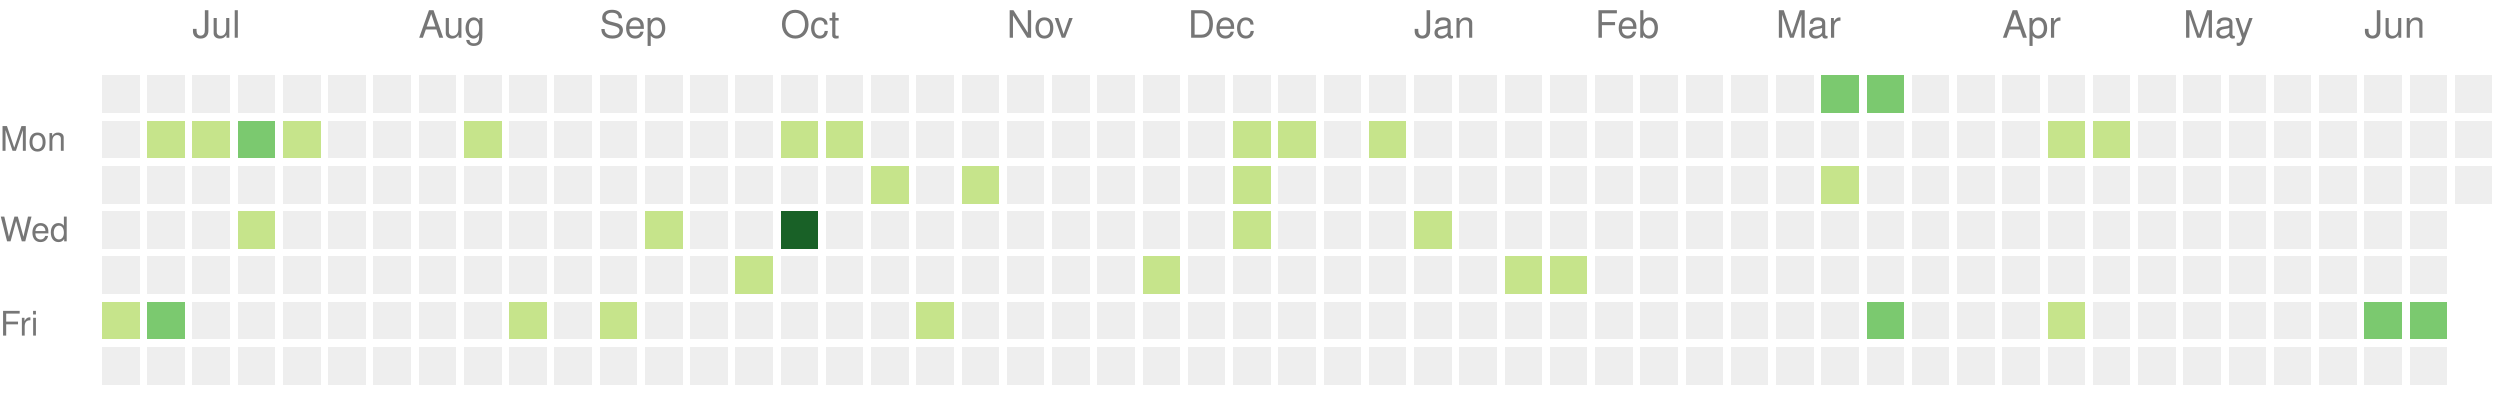
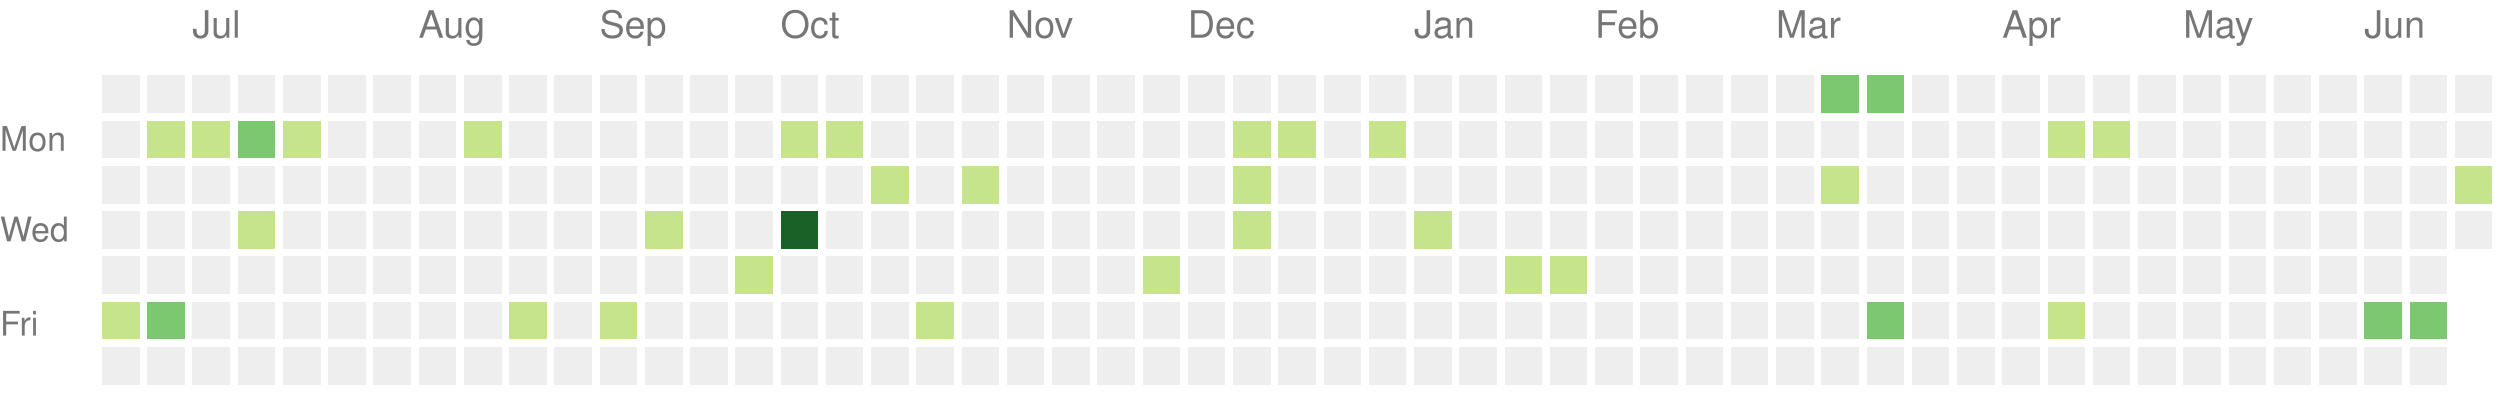
<svg xmlns="http://www.w3.org/2000/svg" version="1.1" width="663" height="104">
  <rect style="fill:#eeeeee;shape-rendering:crispedges;" data-score="0" data-date="2023-06-18" x="27" y="20" width="10" height="10" />
  <rect style="fill:#eeeeee;shape-rendering:crispedges;" data-score="0" data-date="2023-06-25" x="39" y="20" width="10" height="10" />
  <rect style="fill:#eeeeee;shape-rendering:crispedges;" data-score="0" data-date="2023-07-02" x="51" y="20" width="10" height="10" />
  <rect style="fill:#eeeeee;shape-rendering:crispedges;" data-score="0" data-date="2023-07-09" x="63" y="20" width="10" height="10" />
  <rect style="fill:#eeeeee;shape-rendering:crispedges;" data-score="0" data-date="2023-07-16" x="75" y="20" width="10" height="10" />
  <rect style="fill:#eeeeee;shape-rendering:crispedges;" data-score="0" data-date="2023-07-23" x="87" y="20" width="10" height="10" />
  <rect style="fill:#eeeeee;shape-rendering:crispedges;" data-score="0" data-date="2023-07-30" x="99" y="20" width="10" height="10" />
  <rect style="fill:#eeeeee;shape-rendering:crispedges;" data-score="0" data-date="2023-08-06" x="111" y="20" width="10" height="10" />
  <rect style="fill:#eeeeee;shape-rendering:crispedges;" data-score="0" data-date="2023-08-13" x="123" y="20" width="10" height="10" />
  <rect style="fill:#eeeeee;shape-rendering:crispedges;" data-score="0" data-date="2023-08-20" x="135" y="20" width="10" height="10" />
  <rect style="fill:#eeeeee;shape-rendering:crispedges;" data-score="0" data-date="2023-08-27" x="147" y="20" width="10" height="10" />
  <rect style="fill:#eeeeee;shape-rendering:crispedges;" data-score="0" data-date="2023-09-03" x="159" y="20" width="10" height="10" />
  <rect style="fill:#eeeeee;shape-rendering:crispedges;" data-score="0" data-date="2023-09-10" x="171" y="20" width="10" height="10" />
  <rect style="fill:#eeeeee;shape-rendering:crispedges;" data-score="0" data-date="2023-09-17" x="183" y="20" width="10" height="10" />
  <rect style="fill:#eeeeee;shape-rendering:crispedges;" data-score="0" data-date="2023-09-24" x="195" y="20" width="10" height="10" />
  <rect style="fill:#eeeeee;shape-rendering:crispedges;" data-score="0" data-date="2023-10-01" x="207" y="20" width="10" height="10" />
  <rect style="fill:#eeeeee;shape-rendering:crispedges;" data-score="0" data-date="2023-10-08" x="219" y="20" width="10" height="10" />
  <rect style="fill:#eeeeee;shape-rendering:crispedges;" data-score="0" data-date="2023-10-15" x="231" y="20" width="10" height="10" />
  <rect style="fill:#eeeeee;shape-rendering:crispedges;" data-score="0" data-date="2023-10-22" x="243" y="20" width="10" height="10" />
  <rect style="fill:#eeeeee;shape-rendering:crispedges;" data-score="0" data-date="2023-10-29" x="255" y="20" width="10" height="10" />
  <rect style="fill:#eeeeee;shape-rendering:crispedges;" data-score="0" data-date="2023-11-05" x="267" y="20" width="10" height="10" />
  <rect style="fill:#eeeeee;shape-rendering:crispedges;" data-score="0" data-date="2023-11-12" x="279" y="20" width="10" height="10" />
  <rect style="fill:#eeeeee;shape-rendering:crispedges;" data-score="0" data-date="2023-11-19" x="291" y="20" width="10" height="10" />
  <rect style="fill:#eeeeee;shape-rendering:crispedges;" data-score="0" data-date="2023-11-26" x="303" y="20" width="10" height="10" />
  <rect style="fill:#eeeeee;shape-rendering:crispedges;" data-score="0" data-date="2023-12-03" x="315" y="20" width="10" height="10" />
  <rect style="fill:#eeeeee;shape-rendering:crispedges;" data-score="0" data-date="2023-12-10" x="327" y="20" width="10" height="10" />
  <rect style="fill:#eeeeee;shape-rendering:crispedges;" data-score="0" data-date="2023-12-17" x="339" y="20" width="10" height="10" />
  <rect style="fill:#eeeeee;shape-rendering:crispedges;" data-score="0" data-date="2023-12-24" x="351" y="20" width="10" height="10" />
  <rect style="fill:#eeeeee;shape-rendering:crispedges;" data-score="0" data-date="2023-12-31" x="363" y="20" width="10" height="10" />
  <rect style="fill:#eeeeee;shape-rendering:crispedges;" data-score="0" data-date="2024-01-07" x="375" y="20" width="10" height="10" />
  <rect style="fill:#eeeeee;shape-rendering:crispedges;" data-score="0" data-date="2024-01-14" x="387" y="20" width="10" height="10" />
  <rect style="fill:#eeeeee;shape-rendering:crispedges;" data-score="0" data-date="2024-01-21" x="399" y="20" width="10" height="10" />
  <rect style="fill:#eeeeee;shape-rendering:crispedges;" data-score="0" data-date="2024-01-28" x="411" y="20" width="10" height="10" />
  <rect style="fill:#eeeeee;shape-rendering:crispedges;" data-score="0" data-date="2024-02-04" x="423" y="20" width="10" height="10" />
  <rect style="fill:#eeeeee;shape-rendering:crispedges;" data-score="0" data-date="2024-02-11" x="435" y="20" width="10" height="10" />
  <rect style="fill:#eeeeee;shape-rendering:crispedges;" data-score="0" data-date="2024-02-18" x="447" y="20" width="10" height="10" />
  <rect style="fill:#eeeeee;shape-rendering:crispedges;" data-score="0" data-date="2024-02-25" x="459" y="20" width="10" height="10" />
  <rect style="fill:#eeeeee;shape-rendering:crispedges;" data-score="0" data-date="2024-03-03" x="471" y="20" width="10" height="10" />
  <rect style="fill:#7bc96f;shape-rendering:crispedges;" data-score="2" data-date="2024-03-10" x="483" y="20" width="10" height="10" />
  <rect style="fill:#7bc96f;shape-rendering:crispedges;" data-score="2" data-date="2024-03-17" x="495" y="20" width="10" height="10" />
  <rect style="fill:#eeeeee;shape-rendering:crispedges;" data-score="0" data-date="2024-03-24" x="507" y="20" width="10" height="10" />
  <rect style="fill:#eeeeee;shape-rendering:crispedges;" data-score="0" data-date="2024-03-31" x="519" y="20" width="10" height="10" />
  <rect style="fill:#eeeeee;shape-rendering:crispedges;" data-score="0" data-date="2024-04-07" x="531" y="20" width="10" height="10" />
  <rect style="fill:#eeeeee;shape-rendering:crispedges;" data-score="0" data-date="2024-04-14" x="543" y="20" width="10" height="10" />
  <rect style="fill:#eeeeee;shape-rendering:crispedges;" data-score="0" data-date="2024-04-21" x="555" y="20" width="10" height="10" />
  <rect style="fill:#eeeeee;shape-rendering:crispedges;" data-score="0" data-date="2024-04-28" x="567" y="20" width="10" height="10" />
  <rect style="fill:#eeeeee;shape-rendering:crispedges;" data-score="0" data-date="2024-05-05" x="579" y="20" width="10" height="10" />
  <rect style="fill:#eeeeee;shape-rendering:crispedges;" data-score="0" data-date="2024-05-12" x="591" y="20" width="10" height="10" />
  <rect style="fill:#eeeeee;shape-rendering:crispedges;" data-score="0" data-date="2024-05-19" x="603" y="20" width="10" height="10" />
  <rect style="fill:#eeeeee;shape-rendering:crispedges;" data-score="0" data-date="2024-05-26" x="615" y="20" width="10" height="10" />
  <rect style="fill:#eeeeee;shape-rendering:crispedges;" data-score="0" data-date="2024-06-02" x="627" y="20" width="10" height="10" />
  <rect style="fill:#eeeeee;shape-rendering:crispedges;" data-score="0" data-date="2024-06-09" x="639" y="20" width="10" height="10" />
  <rect style="fill:#eeeeee;shape-rendering:crispedges;" data-score="0" data-date="2024-06-16" x="651" y="20" width="10" height="10" />
  <rect style="fill:#eeeeee;shape-rendering:crispedges;" data-score="0" data-date="2023-06-19" x="27" y="32" width="10" height="10" />
  <rect style="fill:#c6e48b;shape-rendering:crispedges;" data-score="1" data-date="2023-06-26" x="39" y="32" width="10" height="10" />
  <rect style="fill:#c6e48b;shape-rendering:crispedges;" data-score="1" data-date="2023-07-03" x="51" y="32" width="10" height="10" />
  <rect style="fill:#7bc96f;shape-rendering:crispedges;" data-score="2" data-date="2023-07-10" x="63" y="32" width="10" height="10" />
  <rect style="fill:#c6e48b;shape-rendering:crispedges;" data-score="1" data-date="2023-07-17" x="75" y="32" width="10" height="10" />
  <rect style="fill:#eeeeee;shape-rendering:crispedges;" data-score="0" data-date="2023-07-24" x="87" y="32" width="10" height="10" />
  <rect style="fill:#eeeeee;shape-rendering:crispedges;" data-score="0" data-date="2023-07-31" x="99" y="32" width="10" height="10" />
  <rect style="fill:#eeeeee;shape-rendering:crispedges;" data-score="0" data-date="2023-08-07" x="111" y="32" width="10" height="10" />
  <rect style="fill:#c6e48b;shape-rendering:crispedges;" data-score="1" data-date="2023-08-14" x="123" y="32" width="10" height="10" />
  <rect style="fill:#eeeeee;shape-rendering:crispedges;" data-score="0" data-date="2023-08-21" x="135" y="32" width="10" height="10" />
  <rect style="fill:#eeeeee;shape-rendering:crispedges;" data-score="0" data-date="2023-08-28" x="147" y="32" width="10" height="10" />
  <rect style="fill:#eeeeee;shape-rendering:crispedges;" data-score="0" data-date="2023-09-04" x="159" y="32" width="10" height="10" />
  <rect style="fill:#eeeeee;shape-rendering:crispedges;" data-score="0" data-date="2023-09-11" x="171" y="32" width="10" height="10" />
  <rect style="fill:#eeeeee;shape-rendering:crispedges;" data-score="0" data-date="2023-09-18" x="183" y="32" width="10" height="10" />
  <rect style="fill:#eeeeee;shape-rendering:crispedges;" data-score="0" data-date="2023-09-25" x="195" y="32" width="10" height="10" />
  <rect style="fill:#c6e48b;shape-rendering:crispedges;" data-score="1" data-date="2023-10-02" x="207" y="32" width="10" height="10" />
  <rect style="fill:#c6e48b;shape-rendering:crispedges;" data-score="1" data-date="2023-10-09" x="219" y="32" width="10" height="10" />
  <rect style="fill:#eeeeee;shape-rendering:crispedges;" data-score="0" data-date="2023-10-16" x="231" y="32" width="10" height="10" />
  <rect style="fill:#eeeeee;shape-rendering:crispedges;" data-score="0" data-date="2023-10-23" x="243" y="32" width="10" height="10" />
  <rect style="fill:#eeeeee;shape-rendering:crispedges;" data-score="0" data-date="2023-10-30" x="255" y="32" width="10" height="10" />
  <rect style="fill:#eeeeee;shape-rendering:crispedges;" data-score="0" data-date="2023-11-06" x="267" y="32" width="10" height="10" />
  <rect style="fill:#eeeeee;shape-rendering:crispedges;" data-score="0" data-date="2023-11-13" x="279" y="32" width="10" height="10" />
  <rect style="fill:#eeeeee;shape-rendering:crispedges;" data-score="0" data-date="2023-11-20" x="291" y="32" width="10" height="10" />
  <rect style="fill:#eeeeee;shape-rendering:crispedges;" data-score="0" data-date="2023-11-27" x="303" y="32" width="10" height="10" />
  <rect style="fill:#eeeeee;shape-rendering:crispedges;" data-score="0" data-date="2023-12-04" x="315" y="32" width="10" height="10" />
  <rect style="fill:#c6e48b;shape-rendering:crispedges;" data-score="1" data-date="2023-12-11" x="327" y="32" width="10" height="10" />
  <rect style="fill:#c6e48b;shape-rendering:crispedges;" data-score="1" data-date="2023-12-18" x="339" y="32" width="10" height="10" />
  <rect style="fill:#eeeeee;shape-rendering:crispedges;" data-score="0" data-date="2023-12-25" x="351" y="32" width="10" height="10" />
  <rect style="fill:#c6e48b;shape-rendering:crispedges;" data-score="1" data-date="2024-01-01" x="363" y="32" width="10" height="10" />
  <rect style="fill:#eeeeee;shape-rendering:crispedges;" data-score="0" data-date="2024-01-08" x="375" y="32" width="10" height="10" />
  <rect style="fill:#eeeeee;shape-rendering:crispedges;" data-score="0" data-date="2024-01-15" x="387" y="32" width="10" height="10" />
  <rect style="fill:#eeeeee;shape-rendering:crispedges;" data-score="0" data-date="2024-01-22" x="399" y="32" width="10" height="10" />
  <rect style="fill:#eeeeee;shape-rendering:crispedges;" data-score="0" data-date="2024-01-29" x="411" y="32" width="10" height="10" />
  <rect style="fill:#eeeeee;shape-rendering:crispedges;" data-score="0" data-date="2024-02-05" x="423" y="32" width="10" height="10" />
  <rect style="fill:#eeeeee;shape-rendering:crispedges;" data-score="0" data-date="2024-02-12" x="435" y="32" width="10" height="10" />
  <rect style="fill:#eeeeee;shape-rendering:crispedges;" data-score="0" data-date="2024-02-19" x="447" y="32" width="10" height="10" />
  <rect style="fill:#eeeeee;shape-rendering:crispedges;" data-score="0" data-date="2024-02-26" x="459" y="32" width="10" height="10" />
  <rect style="fill:#eeeeee;shape-rendering:crispedges;" data-score="0" data-date="2024-03-04" x="471" y="32" width="10" height="10" />
  <rect style="fill:#eeeeee;shape-rendering:crispedges;" data-score="0" data-date="2024-03-11" x="483" y="32" width="10" height="10" />
  <rect style="fill:#eeeeee;shape-rendering:crispedges;" data-score="0" data-date="2024-03-18" x="495" y="32" width="10" height="10" />
  <rect style="fill:#eeeeee;shape-rendering:crispedges;" data-score="0" data-date="2024-03-25" x="507" y="32" width="10" height="10" />
  <rect style="fill:#eeeeee;shape-rendering:crispedges;" data-score="0" data-date="2024-04-01" x="519" y="32" width="10" height="10" />
  <rect style="fill:#eeeeee;shape-rendering:crispedges;" data-score="0" data-date="2024-04-08" x="531" y="32" width="10" height="10" />
  <rect style="fill:#c6e48b;shape-rendering:crispedges;" data-score="1" data-date="2024-04-15" x="543" y="32" width="10" height="10" />
  <rect style="fill:#c6e48b;shape-rendering:crispedges;" data-score="1" data-date="2024-04-22" x="555" y="32" width="10" height="10" />
  <rect style="fill:#eeeeee;shape-rendering:crispedges;" data-score="0" data-date="2024-04-29" x="567" y="32" width="10" height="10" />
  <rect style="fill:#eeeeee;shape-rendering:crispedges;" data-score="0" data-date="2024-05-06" x="579" y="32" width="10" height="10" />
  <rect style="fill:#eeeeee;shape-rendering:crispedges;" data-score="0" data-date="2024-05-13" x="591" y="32" width="10" height="10" />
  <rect style="fill:#eeeeee;shape-rendering:crispedges;" data-score="0" data-date="2024-05-20" x="603" y="32" width="10" height="10" />
  <rect style="fill:#eeeeee;shape-rendering:crispedges;" data-score="0" data-date="2024-05-27" x="615" y="32" width="10" height="10" />
  <rect style="fill:#eeeeee;shape-rendering:crispedges;" data-score="0" data-date="2024-06-03" x="627" y="32" width="10" height="10" />
  <rect style="fill:#eeeeee;shape-rendering:crispedges;" data-score="0" data-date="2024-06-10" x="639" y="32" width="10" height="10" />
  <rect style="fill:#eeeeee;shape-rendering:crispedges;" data-score="0" data-date="2024-06-17" x="651" y="32" width="10" height="10" />
  <rect style="fill:#eeeeee;shape-rendering:crispedges;" data-score="0" data-date="2023-06-20" x="27" y="44" width="10" height="10" />
  <rect style="fill:#eeeeee;shape-rendering:crispedges;" data-score="0" data-date="2023-06-27" x="39" y="44" width="10" height="10" />
  <rect style="fill:#eeeeee;shape-rendering:crispedges;" data-score="0" data-date="2023-07-04" x="51" y="44" width="10" height="10" />
  <rect style="fill:#eeeeee;shape-rendering:crispedges;" data-score="0" data-date="2023-07-11" x="63" y="44" width="10" height="10" />
  <rect style="fill:#eeeeee;shape-rendering:crispedges;" data-score="0" data-date="2023-07-18" x="75" y="44" width="10" height="10" />
  <rect style="fill:#eeeeee;shape-rendering:crispedges;" data-score="0" data-date="2023-07-25" x="87" y="44" width="10" height="10" />
  <rect style="fill:#eeeeee;shape-rendering:crispedges;" data-score="0" data-date="2023-08-01" x="99" y="44" width="10" height="10" />
  <rect style="fill:#eeeeee;shape-rendering:crispedges;" data-score="0" data-date="2023-08-08" x="111" y="44" width="10" height="10" />
  <rect style="fill:#eeeeee;shape-rendering:crispedges;" data-score="0" data-date="2023-08-15" x="123" y="44" width="10" height="10" />
  <rect style="fill:#eeeeee;shape-rendering:crispedges;" data-score="0" data-date="2023-08-22" x="135" y="44" width="10" height="10" />
  <rect style="fill:#eeeeee;shape-rendering:crispedges;" data-score="0" data-date="2023-08-29" x="147" y="44" width="10" height="10" />
  <rect style="fill:#eeeeee;shape-rendering:crispedges;" data-score="0" data-date="2023-09-05" x="159" y="44" width="10" height="10" />
  <rect style="fill:#eeeeee;shape-rendering:crispedges;" data-score="0" data-date="2023-09-12" x="171" y="44" width="10" height="10" />
  <rect style="fill:#eeeeee;shape-rendering:crispedges;" data-score="0" data-date="2023-09-19" x="183" y="44" width="10" height="10" />
  <rect style="fill:#eeeeee;shape-rendering:crispedges;" data-score="0" data-date="2023-09-26" x="195" y="44" width="10" height="10" />
  <rect style="fill:#eeeeee;shape-rendering:crispedges;" data-score="0" data-date="2023-10-03" x="207" y="44" width="10" height="10" />
  <rect style="fill:#eeeeee;shape-rendering:crispedges;" data-score="0" data-date="2023-10-10" x="219" y="44" width="10" height="10" />
  <rect style="fill:#c6e48b;shape-rendering:crispedges;" data-score="1" data-date="2023-10-17" x="231" y="44" width="10" height="10" />
  <rect style="fill:#eeeeee;shape-rendering:crispedges;" data-score="0" data-date="2023-10-24" x="243" y="44" width="10" height="10" />
  <rect style="fill:#c6e48b;shape-rendering:crispedges;" data-score="1" data-date="2023-10-31" x="255" y="44" width="10" height="10" />
  <rect style="fill:#eeeeee;shape-rendering:crispedges;" data-score="0" data-date="2023-11-07" x="267" y="44" width="10" height="10" />
  <rect style="fill:#eeeeee;shape-rendering:crispedges;" data-score="0" data-date="2023-11-14" x="279" y="44" width="10" height="10" />
  <rect style="fill:#eeeeee;shape-rendering:crispedges;" data-score="0" data-date="2023-11-21" x="291" y="44" width="10" height="10" />
  <rect style="fill:#eeeeee;shape-rendering:crispedges;" data-score="0" data-date="2023-11-28" x="303" y="44" width="10" height="10" />
  <rect style="fill:#eeeeee;shape-rendering:crispedges;" data-score="0" data-date="2023-12-05" x="315" y="44" width="10" height="10" />
  <rect style="fill:#c6e48b;shape-rendering:crispedges;" data-score="1" data-date="2023-12-12" x="327" y="44" width="10" height="10" />
  <rect style="fill:#eeeeee;shape-rendering:crispedges;" data-score="0" data-date="2023-12-19" x="339" y="44" width="10" height="10" />
  <rect style="fill:#eeeeee;shape-rendering:crispedges;" data-score="0" data-date="2023-12-26" x="351" y="44" width="10" height="10" />
  <rect style="fill:#eeeeee;shape-rendering:crispedges;" data-score="0" data-date="2024-01-02" x="363" y="44" width="10" height="10" />
  <rect style="fill:#eeeeee;shape-rendering:crispedges;" data-score="0" data-date="2024-01-09" x="375" y="44" width="10" height="10" />
  <rect style="fill:#eeeeee;shape-rendering:crispedges;" data-score="0" data-date="2024-01-16" x="387" y="44" width="10" height="10" />
  <rect style="fill:#eeeeee;shape-rendering:crispedges;" data-score="0" data-date="2024-01-23" x="399" y="44" width="10" height="10" />
  <rect style="fill:#eeeeee;shape-rendering:crispedges;" data-score="0" data-date="2024-01-30" x="411" y="44" width="10" height="10" />
  <rect style="fill:#eeeeee;shape-rendering:crispedges;" data-score="0" data-date="2024-02-06" x="423" y="44" width="10" height="10" />
  <rect style="fill:#eeeeee;shape-rendering:crispedges;" data-score="0" data-date="2024-02-13" x="435" y="44" width="10" height="10" />
  <rect style="fill:#eeeeee;shape-rendering:crispedges;" data-score="0" data-date="2024-02-20" x="447" y="44" width="10" height="10" />
  <rect style="fill:#eeeeee;shape-rendering:crispedges;" data-score="0" data-date="2024-02-27" x="459" y="44" width="10" height="10" />
  <rect style="fill:#eeeeee;shape-rendering:crispedges;" data-score="0" data-date="2024-03-05" x="471" y="44" width="10" height="10" />
  <rect style="fill:#c6e48b;shape-rendering:crispedges;" data-score="1" data-date="2024-03-12" x="483" y="44" width="10" height="10" />
  <rect style="fill:#eeeeee;shape-rendering:crispedges;" data-score="0" data-date="2024-03-19" x="495" y="44" width="10" height="10" />
  <rect style="fill:#eeeeee;shape-rendering:crispedges;" data-score="0" data-date="2024-03-26" x="507" y="44" width="10" height="10" />
  <rect style="fill:#eeeeee;shape-rendering:crispedges;" data-score="0" data-date="2024-04-02" x="519" y="44" width="10" height="10" />
  <rect style="fill:#eeeeee;shape-rendering:crispedges;" data-score="0" data-date="2024-04-09" x="531" y="44" width="10" height="10" />
  <rect style="fill:#eeeeee;shape-rendering:crispedges;" data-score="0" data-date="2024-04-16" x="543" y="44" width="10" height="10" />
  <rect style="fill:#eeeeee;shape-rendering:crispedges;" data-score="0" data-date="2024-04-23" x="555" y="44" width="10" height="10" />
  <rect style="fill:#eeeeee;shape-rendering:crispedges;" data-score="0" data-date="2024-04-30" x="567" y="44" width="10" height="10" />
  <rect style="fill:#eeeeee;shape-rendering:crispedges;" data-score="0" data-date="2024-05-07" x="579" y="44" width="10" height="10" />
  <rect style="fill:#eeeeee;shape-rendering:crispedges;" data-score="0" data-date="2024-05-14" x="591" y="44" width="10" height="10" />
  <rect style="fill:#eeeeee;shape-rendering:crispedges;" data-score="0" data-date="2024-05-21" x="603" y="44" width="10" height="10" />
  <rect style="fill:#eeeeee;shape-rendering:crispedges;" data-score="0" data-date="2024-05-28" x="615" y="44" width="10" height="10" />
  <rect style="fill:#eeeeee;shape-rendering:crispedges;" data-score="0" data-date="2024-06-04" x="627" y="44" width="10" height="10" />
  <rect style="fill:#eeeeee;shape-rendering:crispedges;" data-score="0" data-date="2024-06-11" x="639" y="44" width="10" height="10" />
-   <rect style="fill:#eeeeee;shape-rendering:crispedges;" data-score="0" data-date="2024-06-18" x="651" y="44" width="10" height="10" />
+   <rect style="fill:#c6e48b;shape-rendering:crispedges;" data-score="1" data-date="2024-06-18" x="651" y="44" width="10" height="10" />
  <rect style="fill:#eeeeee;shape-rendering:crispedges;" data-score="0" data-date="2023-06-21" x="27" y="56" width="10" height="10" />
  <rect style="fill:#eeeeee;shape-rendering:crispedges;" data-score="0" data-date="2023-06-28" x="39" y="56" width="10" height="10" />
  <rect style="fill:#eeeeee;shape-rendering:crispedges;" data-score="0" data-date="2023-07-05" x="51" y="56" width="10" height="10" />
  <rect style="fill:#c6e48b;shape-rendering:crispedges;" data-score="1" data-date="2023-07-12" x="63" y="56" width="10" height="10" />
  <rect style="fill:#eeeeee;shape-rendering:crispedges;" data-score="0" data-date="2023-07-19" x="75" y="56" width="10" height="10" />
  <rect style="fill:#eeeeee;shape-rendering:crispedges;" data-score="0" data-date="2023-07-26" x="87" y="56" width="10" height="10" />
  <rect style="fill:#eeeeee;shape-rendering:crispedges;" data-score="0" data-date="2023-08-02" x="99" y="56" width="10" height="10" />
  <rect style="fill:#eeeeee;shape-rendering:crispedges;" data-score="0" data-date="2023-08-09" x="111" y="56" width="10" height="10" />
  <rect style="fill:#eeeeee;shape-rendering:crispedges;" data-score="0" data-date="2023-08-16" x="123" y="56" width="10" height="10" />
  <rect style="fill:#eeeeee;shape-rendering:crispedges;" data-score="0" data-date="2023-08-23" x="135" y="56" width="10" height="10" />
  <rect style="fill:#eeeeee;shape-rendering:crispedges;" data-score="0" data-date="2023-08-30" x="147" y="56" width="10" height="10" />
  <rect style="fill:#eeeeee;shape-rendering:crispedges;" data-score="0" data-date="2023-09-06" x="159" y="56" width="10" height="10" />
  <rect style="fill:#c6e48b;shape-rendering:crispedges;" data-score="1" data-date="2023-09-13" x="171" y="56" width="10" height="10" />
  <rect style="fill:#eeeeee;shape-rendering:crispedges;" data-score="0" data-date="2023-09-20" x="183" y="56" width="10" height="10" />
  <rect style="fill:#eeeeee;shape-rendering:crispedges;" data-score="0" data-date="2023-09-27" x="195" y="56" width="10" height="10" />
  <rect style="fill:#196127;shape-rendering:crispedges;" data-score="4" data-date="2023-10-04" x="207" y="56" width="10" height="10" />
  <rect style="fill:#eeeeee;shape-rendering:crispedges;" data-score="0" data-date="2023-10-11" x="219" y="56" width="10" height="10" />
  <rect style="fill:#eeeeee;shape-rendering:crispedges;" data-score="0" data-date="2023-10-18" x="231" y="56" width="10" height="10" />
  <rect style="fill:#eeeeee;shape-rendering:crispedges;" data-score="0" data-date="2023-10-25" x="243" y="56" width="10" height="10" />
  <rect style="fill:#eeeeee;shape-rendering:crispedges;" data-score="0" data-date="2023-11-01" x="255" y="56" width="10" height="10" />
  <rect style="fill:#eeeeee;shape-rendering:crispedges;" data-score="0" data-date="2023-11-08" x="267" y="56" width="10" height="10" />
  <rect style="fill:#eeeeee;shape-rendering:crispedges;" data-score="0" data-date="2023-11-15" x="279" y="56" width="10" height="10" />
  <rect style="fill:#eeeeee;shape-rendering:crispedges;" data-score="0" data-date="2023-11-22" x="291" y="56" width="10" height="10" />
  <rect style="fill:#eeeeee;shape-rendering:crispedges;" data-score="0" data-date="2023-11-29" x="303" y="56" width="10" height="10" />
  <rect style="fill:#eeeeee;shape-rendering:crispedges;" data-score="0" data-date="2023-12-06" x="315" y="56" width="10" height="10" />
  <rect style="fill:#c6e48b;shape-rendering:crispedges;" data-score="1" data-date="2023-12-13" x="327" y="56" width="10" height="10" />
  <rect style="fill:#eeeeee;shape-rendering:crispedges;" data-score="0" data-date="2023-12-20" x="339" y="56" width="10" height="10" />
  <rect style="fill:#eeeeee;shape-rendering:crispedges;" data-score="0" data-date="2023-12-27" x="351" y="56" width="10" height="10" />
  <rect style="fill:#eeeeee;shape-rendering:crispedges;" data-score="0" data-date="2024-01-03" x="363" y="56" width="10" height="10" />
  <rect style="fill:#c6e48b;shape-rendering:crispedges;" data-score="1" data-date="2024-01-10" x="375" y="56" width="10" height="10" />
  <rect style="fill:#eeeeee;shape-rendering:crispedges;" data-score="0" data-date="2024-01-17" x="387" y="56" width="10" height="10" />
  <rect style="fill:#eeeeee;shape-rendering:crispedges;" data-score="0" data-date="2024-01-24" x="399" y="56" width="10" height="10" />
  <rect style="fill:#eeeeee;shape-rendering:crispedges;" data-score="0" data-date="2024-01-31" x="411" y="56" width="10" height="10" />
  <rect style="fill:#eeeeee;shape-rendering:crispedges;" data-score="0" data-date="2024-02-07" x="423" y="56" width="10" height="10" />
  <rect style="fill:#eeeeee;shape-rendering:crispedges;" data-score="0" data-date="2024-02-14" x="435" y="56" width="10" height="10" />
  <rect style="fill:#eeeeee;shape-rendering:crispedges;" data-score="0" data-date="2024-02-21" x="447" y="56" width="10" height="10" />
  <rect style="fill:#eeeeee;shape-rendering:crispedges;" data-score="0" data-date="2024-02-28" x="459" y="56" width="10" height="10" />
  <rect style="fill:#eeeeee;shape-rendering:crispedges;" data-score="0" data-date="2024-03-06" x="471" y="56" width="10" height="10" />
  <rect style="fill:#eeeeee;shape-rendering:crispedges;" data-score="0" data-date="2024-03-13" x="483" y="56" width="10" height="10" />
  <rect style="fill:#eeeeee;shape-rendering:crispedges;" data-score="0" data-date="2024-03-20" x="495" y="56" width="10" height="10" />
  <rect style="fill:#eeeeee;shape-rendering:crispedges;" data-score="0" data-date="2024-03-27" x="507" y="56" width="10" height="10" />
  <rect style="fill:#eeeeee;shape-rendering:crispedges;" data-score="0" data-date="2024-04-03" x="519" y="56" width="10" height="10" />
  <rect style="fill:#eeeeee;shape-rendering:crispedges;" data-score="0" data-date="2024-04-10" x="531" y="56" width="10" height="10" />
  <rect style="fill:#eeeeee;shape-rendering:crispedges;" data-score="0" data-date="2024-04-17" x="543" y="56" width="10" height="10" />
  <rect style="fill:#eeeeee;shape-rendering:crispedges;" data-score="0" data-date="2024-04-24" x="555" y="56" width="10" height="10" />
  <rect style="fill:#eeeeee;shape-rendering:crispedges;" data-score="0" data-date="2024-05-01" x="567" y="56" width="10" height="10" />
  <rect style="fill:#eeeeee;shape-rendering:crispedges;" data-score="0" data-date="2024-05-08" x="579" y="56" width="10" height="10" />
  <rect style="fill:#eeeeee;shape-rendering:crispedges;" data-score="0" data-date="2024-05-15" x="591" y="56" width="10" height="10" />
  <rect style="fill:#eeeeee;shape-rendering:crispedges;" data-score="0" data-date="2024-05-22" x="603" y="56" width="10" height="10" />
  <rect style="fill:#eeeeee;shape-rendering:crispedges;" data-score="0" data-date="2024-05-29" x="615" y="56" width="10" height="10" />
  <rect style="fill:#eeeeee;shape-rendering:crispedges;" data-score="0" data-date="2024-06-05" x="627" y="56" width="10" height="10" />
  <rect style="fill:#eeeeee;shape-rendering:crispedges;" data-score="0" data-date="2024-06-12" x="639" y="56" width="10" height="10" />
+   <rect style="fill:#eeeeee;shape-rendering:crispedges;" data-score="0" data-date="2024-06-19" x="651" y="56" width="10" height="10" />
  <rect style="fill:#eeeeee;shape-rendering:crispedges;" data-score="0" data-date="2023-06-22" x="27" y="68" width="10" height="10" />
  <rect style="fill:#eeeeee;shape-rendering:crispedges;" data-score="0" data-date="2023-06-29" x="39" y="68" width="10" height="10" />
  <rect style="fill:#eeeeee;shape-rendering:crispedges;" data-score="0" data-date="2023-07-06" x="51" y="68" width="10" height="10" />
  <rect style="fill:#eeeeee;shape-rendering:crispedges;" data-score="0" data-date="2023-07-13" x="63" y="68" width="10" height="10" />
  <rect style="fill:#eeeeee;shape-rendering:crispedges;" data-score="0" data-date="2023-07-20" x="75" y="68" width="10" height="10" />
  <rect style="fill:#eeeeee;shape-rendering:crispedges;" data-score="0" data-date="2023-07-27" x="87" y="68" width="10" height="10" />
  <rect style="fill:#eeeeee;shape-rendering:crispedges;" data-score="0" data-date="2023-08-03" x="99" y="68" width="10" height="10" />
  <rect style="fill:#eeeeee;shape-rendering:crispedges;" data-score="0" data-date="2023-08-10" x="111" y="68" width="10" height="10" />
  <rect style="fill:#eeeeee;shape-rendering:crispedges;" data-score="0" data-date="2023-08-17" x="123" y="68" width="10" height="10" />
  <rect style="fill:#eeeeee;shape-rendering:crispedges;" data-score="0" data-date="2023-08-24" x="135" y="68" width="10" height="10" />
  <rect style="fill:#eeeeee;shape-rendering:crispedges;" data-score="0" data-date="2023-08-31" x="147" y="68" width="10" height="10" />
  <rect style="fill:#eeeeee;shape-rendering:crispedges;" data-score="0" data-date="2023-09-07" x="159" y="68" width="10" height="10" />
  <rect style="fill:#eeeeee;shape-rendering:crispedges;" data-score="0" data-date="2023-09-14" x="171" y="68" width="10" height="10" />
  <rect style="fill:#eeeeee;shape-rendering:crispedges;" data-score="0" data-date="2023-09-21" x="183" y="68" width="10" height="10" />
  <rect style="fill:#c6e48b;shape-rendering:crispedges;" data-score="1" data-date="2023-09-28" x="195" y="68" width="10" height="10" />
  <rect style="fill:#eeeeee;shape-rendering:crispedges;" data-score="0" data-date="2023-10-05" x="207" y="68" width="10" height="10" />
  <rect style="fill:#eeeeee;shape-rendering:crispedges;" data-score="0" data-date="2023-10-12" x="219" y="68" width="10" height="10" />
  <rect style="fill:#eeeeee;shape-rendering:crispedges;" data-score="0" data-date="2023-10-19" x="231" y="68" width="10" height="10" />
  <rect style="fill:#eeeeee;shape-rendering:crispedges;" data-score="0" data-date="2023-10-26" x="243" y="68" width="10" height="10" />
  <rect style="fill:#eeeeee;shape-rendering:crispedges;" data-score="0" data-date="2023-11-02" x="255" y="68" width="10" height="10" />
  <rect style="fill:#eeeeee;shape-rendering:crispedges;" data-score="0" data-date="2023-11-09" x="267" y="68" width="10" height="10" />
  <rect style="fill:#eeeeee;shape-rendering:crispedges;" data-score="0" data-date="2023-11-16" x="279" y="68" width="10" height="10" />
  <rect style="fill:#eeeeee;shape-rendering:crispedges;" data-score="0" data-date="2023-11-23" x="291" y="68" width="10" height="10" />
  <rect style="fill:#c6e48b;shape-rendering:crispedges;" data-score="1" data-date="2023-11-30" x="303" y="68" width="10" height="10" />
  <rect style="fill:#eeeeee;shape-rendering:crispedges;" data-score="0" data-date="2023-12-07" x="315" y="68" width="10" height="10" />
  <rect style="fill:#eeeeee;shape-rendering:crispedges;" data-score="0" data-date="2023-12-14" x="327" y="68" width="10" height="10" />
  <rect style="fill:#eeeeee;shape-rendering:crispedges;" data-score="0" data-date="2023-12-21" x="339" y="68" width="10" height="10" />
  <rect style="fill:#eeeeee;shape-rendering:crispedges;" data-score="0" data-date="2023-12-28" x="351" y="68" width="10" height="10" />
  <rect style="fill:#eeeeee;shape-rendering:crispedges;" data-score="0" data-date="2024-01-04" x="363" y="68" width="10" height="10" />
  <rect style="fill:#eeeeee;shape-rendering:crispedges;" data-score="0" data-date="2024-01-11" x="375" y="68" width="10" height="10" />
  <rect style="fill:#eeeeee;shape-rendering:crispedges;" data-score="0" data-date="2024-01-18" x="387" y="68" width="10" height="10" />
  <rect style="fill:#c6e48b;shape-rendering:crispedges;" data-score="1" data-date="2024-01-25" x="399" y="68" width="10" height="10" />
  <rect style="fill:#c6e48b;shape-rendering:crispedges;" data-score="1" data-date="2024-02-01" x="411" y="68" width="10" height="10" />
  <rect style="fill:#eeeeee;shape-rendering:crispedges;" data-score="0" data-date="2024-02-08" x="423" y="68" width="10" height="10" />
  <rect style="fill:#eeeeee;shape-rendering:crispedges;" data-score="0" data-date="2024-02-15" x="435" y="68" width="10" height="10" />
  <rect style="fill:#eeeeee;shape-rendering:crispedges;" data-score="0" data-date="2024-02-22" x="447" y="68" width="10" height="10" />
  <rect style="fill:#eeeeee;shape-rendering:crispedges;" data-score="0" data-date="2024-02-29" x="459" y="68" width="10" height="10" />
  <rect style="fill:#eeeeee;shape-rendering:crispedges;" data-score="0" data-date="2024-03-07" x="471" y="68" width="10" height="10" />
  <rect style="fill:#eeeeee;shape-rendering:crispedges;" data-score="0" data-date="2024-03-14" x="483" y="68" width="10" height="10" />
  <rect style="fill:#eeeeee;shape-rendering:crispedges;" data-score="0" data-date="2024-03-21" x="495" y="68" width="10" height="10" />
  <rect style="fill:#eeeeee;shape-rendering:crispedges;" data-score="0" data-date="2024-03-28" x="507" y="68" width="10" height="10" />
  <rect style="fill:#eeeeee;shape-rendering:crispedges;" data-score="0" data-date="2024-04-04" x="519" y="68" width="10" height="10" />
  <rect style="fill:#eeeeee;shape-rendering:crispedges;" data-score="0" data-date="2024-04-11" x="531" y="68" width="10" height="10" />
  <rect style="fill:#eeeeee;shape-rendering:crispedges;" data-score="0" data-date="2024-04-18" x="543" y="68" width="10" height="10" />
  <rect style="fill:#eeeeee;shape-rendering:crispedges;" data-score="0" data-date="2024-04-25" x="555" y="68" width="10" height="10" />
  <rect style="fill:#eeeeee;shape-rendering:crispedges;" data-score="0" data-date="2024-05-02" x="567" y="68" width="10" height="10" />
  <rect style="fill:#eeeeee;shape-rendering:crispedges;" data-score="0" data-date="2024-05-09" x="579" y="68" width="10" height="10" />
  <rect style="fill:#eeeeee;shape-rendering:crispedges;" data-score="0" data-date="2024-05-16" x="591" y="68" width="10" height="10" />
  <rect style="fill:#eeeeee;shape-rendering:crispedges;" data-score="0" data-date="2024-05-23" x="603" y="68" width="10" height="10" />
  <rect style="fill:#eeeeee;shape-rendering:crispedges;" data-score="0" data-date="2024-05-30" x="615" y="68" width="10" height="10" />
  <rect style="fill:#eeeeee;shape-rendering:crispedges;" data-score="0" data-date="2024-06-06" x="627" y="68" width="10" height="10" />
  <rect style="fill:#eeeeee;shape-rendering:crispedges;" data-score="0" data-date="2024-06-13" x="639" y="68" width="10" height="10" />
  <rect style="fill:#c6e48b;shape-rendering:crispedges;" data-score="1" data-date="2023-06-23" x="27" y="80" width="10" height="10" />
  <rect style="fill:#7bc96f;shape-rendering:crispedges;" data-score="2" data-date="2023-06-30" x="39" y="80" width="10" height="10" />
  <rect style="fill:#eeeeee;shape-rendering:crispedges;" data-score="0" data-date="2023-07-07" x="51" y="80" width="10" height="10" />
  <rect style="fill:#eeeeee;shape-rendering:crispedges;" data-score="0" data-date="2023-07-14" x="63" y="80" width="10" height="10" />
  <rect style="fill:#eeeeee;shape-rendering:crispedges;" data-score="0" data-date="2023-07-21" x="75" y="80" width="10" height="10" />
  <rect style="fill:#eeeeee;shape-rendering:crispedges;" data-score="0" data-date="2023-07-28" x="87" y="80" width="10" height="10" />
  <rect style="fill:#eeeeee;shape-rendering:crispedges;" data-score="0" data-date="2023-08-04" x="99" y="80" width="10" height="10" />
  <rect style="fill:#eeeeee;shape-rendering:crispedges;" data-score="0" data-date="2023-08-11" x="111" y="80" width="10" height="10" />
  <rect style="fill:#eeeeee;shape-rendering:crispedges;" data-score="0" data-date="2023-08-18" x="123" y="80" width="10" height="10" />
  <rect style="fill:#c6e48b;shape-rendering:crispedges;" data-score="1" data-date="2023-08-25" x="135" y="80" width="10" height="10" />
  <rect style="fill:#eeeeee;shape-rendering:crispedges;" data-score="0" data-date="2023-09-01" x="147" y="80" width="10" height="10" />
  <rect style="fill:#c6e48b;shape-rendering:crispedges;" data-score="1" data-date="2023-09-08" x="159" y="80" width="10" height="10" />
  <rect style="fill:#eeeeee;shape-rendering:crispedges;" data-score="0" data-date="2023-09-15" x="171" y="80" width="10" height="10" />
  <rect style="fill:#eeeeee;shape-rendering:crispedges;" data-score="0" data-date="2023-09-22" x="183" y="80" width="10" height="10" />
  <rect style="fill:#eeeeee;shape-rendering:crispedges;" data-score="0" data-date="2023-09-29" x="195" y="80" width="10" height="10" />
  <rect style="fill:#eeeeee;shape-rendering:crispedges;" data-score="0" data-date="2023-10-06" x="207" y="80" width="10" height="10" />
  <rect style="fill:#eeeeee;shape-rendering:crispedges;" data-score="0" data-date="2023-10-13" x="219" y="80" width="10" height="10" />
  <rect style="fill:#eeeeee;shape-rendering:crispedges;" data-score="0" data-date="2023-10-20" x="231" y="80" width="10" height="10" />
  <rect style="fill:#c6e48b;shape-rendering:crispedges;" data-score="1" data-date="2023-10-27" x="243" y="80" width="10" height="10" />
  <rect style="fill:#eeeeee;shape-rendering:crispedges;" data-score="0" data-date="2023-11-03" x="255" y="80" width="10" height="10" />
  <rect style="fill:#eeeeee;shape-rendering:crispedges;" data-score="0" data-date="2023-11-10" x="267" y="80" width="10" height="10" />
  <rect style="fill:#eeeeee;shape-rendering:crispedges;" data-score="0" data-date="2023-11-17" x="279" y="80" width="10" height="10" />
  <rect style="fill:#eeeeee;shape-rendering:crispedges;" data-score="0" data-date="2023-11-24" x="291" y="80" width="10" height="10" />
  <rect style="fill:#eeeeee;shape-rendering:crispedges;" data-score="0" data-date="2023-12-01" x="303" y="80" width="10" height="10" />
  <rect style="fill:#eeeeee;shape-rendering:crispedges;" data-score="0" data-date="2023-12-08" x="315" y="80" width="10" height="10" />
  <rect style="fill:#eeeeee;shape-rendering:crispedges;" data-score="0" data-date="2023-12-15" x="327" y="80" width="10" height="10" />
  <rect style="fill:#eeeeee;shape-rendering:crispedges;" data-score="0" data-date="2023-12-22" x="339" y="80" width="10" height="10" />
  <rect style="fill:#eeeeee;shape-rendering:crispedges;" data-score="0" data-date="2023-12-29" x="351" y="80" width="10" height="10" />
  <rect style="fill:#eeeeee;shape-rendering:crispedges;" data-score="0" data-date="2024-01-05" x="363" y="80" width="10" height="10" />
  <rect style="fill:#eeeeee;shape-rendering:crispedges;" data-score="0" data-date="2024-01-12" x="375" y="80" width="10" height="10" />
  <rect style="fill:#eeeeee;shape-rendering:crispedges;" data-score="0" data-date="2024-01-19" x="387" y="80" width="10" height="10" />
  <rect style="fill:#eeeeee;shape-rendering:crispedges;" data-score="0" data-date="2024-01-26" x="399" y="80" width="10" height="10" />
  <rect style="fill:#eeeeee;shape-rendering:crispedges;" data-score="0" data-date="2024-02-02" x="411" y="80" width="10" height="10" />
  <rect style="fill:#eeeeee;shape-rendering:crispedges;" data-score="0" data-date="2024-02-09" x="423" y="80" width="10" height="10" />
  <rect style="fill:#eeeeee;shape-rendering:crispedges;" data-score="0" data-date="2024-02-16" x="435" y="80" width="10" height="10" />
  <rect style="fill:#eeeeee;shape-rendering:crispedges;" data-score="0" data-date="2024-02-23" x="447" y="80" width="10" height="10" />
  <rect style="fill:#eeeeee;shape-rendering:crispedges;" data-score="0" data-date="2024-03-01" x="459" y="80" width="10" height="10" />
  <rect style="fill:#eeeeee;shape-rendering:crispedges;" data-score="0" data-date="2024-03-08" x="471" y="80" width="10" height="10" />
  <rect style="fill:#eeeeee;shape-rendering:crispedges;" data-score="0" data-date="2024-03-15" x="483" y="80" width="10" height="10" />
  <rect style="fill:#7bc96f;shape-rendering:crispedges;" data-score="2" data-date="2024-03-22" x="495" y="80" width="10" height="10" />
  <rect style="fill:#eeeeee;shape-rendering:crispedges;" data-score="0" data-date="2024-03-29" x="507" y="80" width="10" height="10" />
  <rect style="fill:#eeeeee;shape-rendering:crispedges;" data-score="0" data-date="2024-04-05" x="519" y="80" width="10" height="10" />
  <rect style="fill:#eeeeee;shape-rendering:crispedges;" data-score="0" data-date="2024-04-12" x="531" y="80" width="10" height="10" />
  <rect style="fill:#c6e48b;shape-rendering:crispedges;" data-score="1" data-date="2024-04-19" x="543" y="80" width="10" height="10" />
  <rect style="fill:#eeeeee;shape-rendering:crispedges;" data-score="0" data-date="2024-04-26" x="555" y="80" width="10" height="10" />
  <rect style="fill:#eeeeee;shape-rendering:crispedges;" data-score="0" data-date="2024-05-03" x="567" y="80" width="10" height="10" />
  <rect style="fill:#eeeeee;shape-rendering:crispedges;" data-score="0" data-date="2024-05-10" x="579" y="80" width="10" height="10" />
  <rect style="fill:#eeeeee;shape-rendering:crispedges;" data-score="0" data-date="2024-05-17" x="591" y="80" width="10" height="10" />
  <rect style="fill:#eeeeee;shape-rendering:crispedges;" data-score="0" data-date="2024-05-24" x="603" y="80" width="10" height="10" />
  <rect style="fill:#eeeeee;shape-rendering:crispedges;" data-score="0" data-date="2024-05-31" x="615" y="80" width="10" height="10" />
  <rect style="fill:#7bc96f;shape-rendering:crispedges;" data-score="2" data-date="2024-06-07" x="627" y="80" width="10" height="10" />
  <rect style="fill:#7bc96f;shape-rendering:crispedges;" data-score="2" data-date="2024-06-14" x="639" y="80" width="10" height="10" />
  <rect style="fill:#eeeeee;shape-rendering:crispedges;" data-score="0" data-date="2023-06-24" x="27" y="92" width="10" height="10" />
  <rect style="fill:#eeeeee;shape-rendering:crispedges;" data-score="0" data-date="2023-07-01" x="39" y="92" width="10" height="10" />
  <rect style="fill:#eeeeee;shape-rendering:crispedges;" data-score="0" data-date="2023-07-08" x="51" y="92" width="10" height="10" />
  <rect style="fill:#eeeeee;shape-rendering:crispedges;" data-score="0" data-date="2023-07-15" x="63" y="92" width="10" height="10" />
  <rect style="fill:#eeeeee;shape-rendering:crispedges;" data-score="0" data-date="2023-07-22" x="75" y="92" width="10" height="10" />
  <rect style="fill:#eeeeee;shape-rendering:crispedges;" data-score="0" data-date="2023-07-29" x="87" y="92" width="10" height="10" />
  <rect style="fill:#eeeeee;shape-rendering:crispedges;" data-score="0" data-date="2023-08-05" x="99" y="92" width="10" height="10" />
  <rect style="fill:#eeeeee;shape-rendering:crispedges;" data-score="0" data-date="2023-08-12" x="111" y="92" width="10" height="10" />
  <rect style="fill:#eeeeee;shape-rendering:crispedges;" data-score="0" data-date="2023-08-19" x="123" y="92" width="10" height="10" />
  <rect style="fill:#eeeeee;shape-rendering:crispedges;" data-score="0" data-date="2023-08-26" x="135" y="92" width="10" height="10" />
  <rect style="fill:#eeeeee;shape-rendering:crispedges;" data-score="0" data-date="2023-09-02" x="147" y="92" width="10" height="10" />
  <rect style="fill:#eeeeee;shape-rendering:crispedges;" data-score="0" data-date="2023-09-09" x="159" y="92" width="10" height="10" />
  <rect style="fill:#eeeeee;shape-rendering:crispedges;" data-score="0" data-date="2023-09-16" x="171" y="92" width="10" height="10" />
  <rect style="fill:#eeeeee;shape-rendering:crispedges;" data-score="0" data-date="2023-09-23" x="183" y="92" width="10" height="10" />
  <rect style="fill:#eeeeee;shape-rendering:crispedges;" data-score="0" data-date="2023-09-30" x="195" y="92" width="10" height="10" />
  <rect style="fill:#eeeeee;shape-rendering:crispedges;" data-score="0" data-date="2023-10-07" x="207" y="92" width="10" height="10" />
  <rect style="fill:#eeeeee;shape-rendering:crispedges;" data-score="0" data-date="2023-10-14" x="219" y="92" width="10" height="10" />
  <rect style="fill:#eeeeee;shape-rendering:crispedges;" data-score="0" data-date="2023-10-21" x="231" y="92" width="10" height="10" />
  <rect style="fill:#eeeeee;shape-rendering:crispedges;" data-score="0" data-date="2023-10-28" x="243" y="92" width="10" height="10" />
  <rect style="fill:#eeeeee;shape-rendering:crispedges;" data-score="0" data-date="2023-11-04" x="255" y="92" width="10" height="10" />
  <rect style="fill:#eeeeee;shape-rendering:crispedges;" data-score="0" data-date="2023-11-11" x="267" y="92" width="10" height="10" />
  <rect style="fill:#eeeeee;shape-rendering:crispedges;" data-score="0" data-date="2023-11-18" x="279" y="92" width="10" height="10" />
  <rect style="fill:#eeeeee;shape-rendering:crispedges;" data-score="0" data-date="2023-11-25" x="291" y="92" width="10" height="10" />
  <rect style="fill:#eeeeee;shape-rendering:crispedges;" data-score="0" data-date="2023-12-02" x="303" y="92" width="10" height="10" />
  <rect style="fill:#eeeeee;shape-rendering:crispedges;" data-score="0" data-date="2023-12-09" x="315" y="92" width="10" height="10" />
  <rect style="fill:#eeeeee;shape-rendering:crispedges;" data-score="0" data-date="2023-12-16" x="327" y="92" width="10" height="10" />
  <rect style="fill:#eeeeee;shape-rendering:crispedges;" data-score="0" data-date="2023-12-23" x="339" y="92" width="10" height="10" />
  <rect style="fill:#eeeeee;shape-rendering:crispedges;" data-score="0" data-date="2023-12-30" x="351" y="92" width="10" height="10" />
  <rect style="fill:#eeeeee;shape-rendering:crispedges;" data-score="0" data-date="2024-01-06" x="363" y="92" width="10" height="10" />
  <rect style="fill:#eeeeee;shape-rendering:crispedges;" data-score="0" data-date="2024-01-13" x="375" y="92" width="10" height="10" />
  <rect style="fill:#eeeeee;shape-rendering:crispedges;" data-score="0" data-date="2024-01-20" x="387" y="92" width="10" height="10" />
  <rect style="fill:#eeeeee;shape-rendering:crispedges;" data-score="0" data-date="2024-01-27" x="399" y="92" width="10" height="10" />
  <rect style="fill:#eeeeee;shape-rendering:crispedges;" data-score="0" data-date="2024-02-03" x="411" y="92" width="10" height="10" />
  <rect style="fill:#eeeeee;shape-rendering:crispedges;" data-score="0" data-date="2024-02-10" x="423" y="92" width="10" height="10" />
  <rect style="fill:#eeeeee;shape-rendering:crispedges;" data-score="0" data-date="2024-02-17" x="435" y="92" width="10" height="10" />
  <rect style="fill:#eeeeee;shape-rendering:crispedges;" data-score="0" data-date="2024-02-24" x="447" y="92" width="10" height="10" />
  <rect style="fill:#eeeeee;shape-rendering:crispedges;" data-score="0" data-date="2024-03-02" x="459" y="92" width="10" height="10" />
  <rect style="fill:#eeeeee;shape-rendering:crispedges;" data-score="0" data-date="2024-03-09" x="471" y="92" width="10" height="10" />
  <rect style="fill:#eeeeee;shape-rendering:crispedges;" data-score="0" data-date="2024-03-16" x="483" y="92" width="10" height="10" />
  <rect style="fill:#eeeeee;shape-rendering:crispedges;" data-score="0" data-date="2024-03-23" x="495" y="92" width="10" height="10" />
  <rect style="fill:#eeeeee;shape-rendering:crispedges;" data-score="0" data-date="2024-03-30" x="507" y="92" width="10" height="10" />
  <rect style="fill:#eeeeee;shape-rendering:crispedges;" data-score="0" data-date="2024-04-06" x="519" y="92" width="10" height="10" />
  <rect style="fill:#eeeeee;shape-rendering:crispedges;" data-score="0" data-date="2024-04-13" x="531" y="92" width="10" height="10" />
  <rect style="fill:#eeeeee;shape-rendering:crispedges;" data-score="0" data-date="2024-04-20" x="543" y="92" width="10" height="10" />
  <rect style="fill:#eeeeee;shape-rendering:crispedges;" data-score="0" data-date="2024-04-27" x="555" y="92" width="10" height="10" />
  <rect style="fill:#eeeeee;shape-rendering:crispedges;" data-score="0" data-date="2024-05-04" x="567" y="92" width="10" height="10" />
  <rect style="fill:#eeeeee;shape-rendering:crispedges;" data-score="0" data-date="2024-05-11" x="579" y="92" width="10" height="10" />
  <rect style="fill:#eeeeee;shape-rendering:crispedges;" data-score="0" data-date="2024-05-18" x="591" y="92" width="10" height="10" />
  <rect style="fill:#eeeeee;shape-rendering:crispedges;" data-score="0" data-date="2024-05-25" x="603" y="92" width="10" height="10" />
  <rect style="fill:#eeeeee;shape-rendering:crispedges;" data-score="0" data-date="2024-06-01" x="615" y="92" width="10" height="10" />
  <rect style="fill:#eeeeee;shape-rendering:crispedges;" data-score="0" data-date="2024-06-08" x="627" y="92" width="10" height="10" />
  <rect style="fill:#eeeeee;shape-rendering:crispedges;" data-score="0" data-date="2024-06-15" x="639" y="92" width="10" height="10" />
  <text style="fill:#767676;text-anchor:start;text-align:center;font-family:-apple-system, BlinkMacSystemFont, 'Segoe UI', Helvetica, Arial, sans-serif, 'Apple Color Emoji', 'Segoe UI Emoji', 'Segoe UI Symbol';white-space:nowrap;font-size:9px;display:none;" x="0" y="28">Sun</text>
  <text style="fill:#767676;text-anchor:start;text-align:center;font-family:-apple-system, BlinkMacSystemFont, 'Segoe UI', Helvetica, Arial, sans-serif, 'Apple Color Emoji', 'Segoe UI Emoji', 'Segoe UI Symbol';white-space:nowrap;font-size:9px;" x="0" y="40">Mon</text>
  <text style="fill:#767676;text-anchor:start;text-align:center;font-family:-apple-system, BlinkMacSystemFont, 'Segoe UI', Helvetica, Arial, sans-serif, 'Apple Color Emoji', 'Segoe UI Emoji', 'Segoe UI Symbol';white-space:nowrap;font-size:9px;display:none;" x="0" y="52">Tue</text>
  <text style="fill:#767676;text-anchor:start;text-align:center;font-family:-apple-system, BlinkMacSystemFont, 'Segoe UI', Helvetica, Arial, sans-serif, 'Apple Color Emoji', 'Segoe UI Emoji', 'Segoe UI Symbol';white-space:nowrap;font-size:9px;" x="0" y="64">Wed</text>
  <text style="fill:#767676;text-anchor:start;text-align:center;font-family:-apple-system, BlinkMacSystemFont, 'Segoe UI', Helvetica, Arial, sans-serif, 'Apple Color Emoji', 'Segoe UI Emoji', 'Segoe UI Symbol';white-space:nowrap;font-size:9px;display:none;" x="0" y="77">Thu</text>
  <text style="fill:#767676;text-anchor:start;text-align:center;font-family:-apple-system, BlinkMacSystemFont, 'Segoe UI', Helvetica, Arial, sans-serif, 'Apple Color Emoji', 'Segoe UI Emoji', 'Segoe UI Symbol';white-space:nowrap;font-size:9px;" x="0" y="89">Fri</text>
  <text style="fill:#767676;text-anchor:start;text-align:center;font-family:-apple-system, BlinkMacSystemFont, 'Segoe UI', Helvetica, Arial, sans-serif, 'Apple Color Emoji', 'Segoe UI Emoji', 'Segoe UI Symbol';white-space:nowrap;font-size:9px;display:none;" x="0" y="101">Sat</text>
  <text style="fill:#767676;text-anchor:start;text-align:center;font-family:-apple-system, BlinkMacSystemFont, 'Segoe UI', Helvetica, Arial, sans-serif, 'Apple Color Emoji', 'Segoe UI Emoji', 'Segoe UI Symbol';white-space:nowrap;font-size:10px;" x="51" y="10">Jul</text>
  <text style="fill:#767676;text-anchor:start;text-align:center;font-family:-apple-system, BlinkMacSystemFont, 'Segoe UI', Helvetica, Arial, sans-serif, 'Apple Color Emoji', 'Segoe UI Emoji', 'Segoe UI Symbol';white-space:nowrap;font-size:10px;" x="111" y="10">Aug</text>
  <text style="fill:#767676;text-anchor:start;text-align:center;font-family:-apple-system, BlinkMacSystemFont, 'Segoe UI', Helvetica, Arial, sans-serif, 'Apple Color Emoji', 'Segoe UI Emoji', 'Segoe UI Symbol';white-space:nowrap;font-size:10px;" x="159" y="10">Sep</text>
  <text style="fill:#767676;text-anchor:start;text-align:center;font-family:-apple-system, BlinkMacSystemFont, 'Segoe UI', Helvetica, Arial, sans-serif, 'Apple Color Emoji', 'Segoe UI Emoji', 'Segoe UI Symbol';white-space:nowrap;font-size:10px;" x="207" y="10">Oct</text>
  <text style="fill:#767676;text-anchor:start;text-align:center;font-family:-apple-system, BlinkMacSystemFont, 'Segoe UI', Helvetica, Arial, sans-serif, 'Apple Color Emoji', 'Segoe UI Emoji', 'Segoe UI Symbol';white-space:nowrap;font-size:10px;" x="267" y="10">Nov</text>
  <text style="fill:#767676;text-anchor:start;text-align:center;font-family:-apple-system, BlinkMacSystemFont, 'Segoe UI', Helvetica, Arial, sans-serif, 'Apple Color Emoji', 'Segoe UI Emoji', 'Segoe UI Symbol';white-space:nowrap;font-size:10px;" x="315" y="10">Dec</text>
  <text style="fill:#767676;text-anchor:start;text-align:center;font-family:-apple-system, BlinkMacSystemFont, 'Segoe UI', Helvetica, Arial, sans-serif, 'Apple Color Emoji', 'Segoe UI Emoji', 'Segoe UI Symbol';white-space:nowrap;font-size:10px;" x="375" y="10">Jan</text>
  <text style="fill:#767676;text-anchor:start;text-align:center;font-family:-apple-system, BlinkMacSystemFont, 'Segoe UI', Helvetica, Arial, sans-serif, 'Apple Color Emoji', 'Segoe UI Emoji', 'Segoe UI Symbol';white-space:nowrap;font-size:10px;" x="423" y="10">Feb</text>
  <text style="fill:#767676;text-anchor:start;text-align:center;font-family:-apple-system, BlinkMacSystemFont, 'Segoe UI', Helvetica, Arial, sans-serif, 'Apple Color Emoji', 'Segoe UI Emoji', 'Segoe UI Symbol';white-space:nowrap;font-size:10px;" x="471" y="10">Mar</text>
  <text style="fill:#767676;text-anchor:start;text-align:center;font-family:-apple-system, BlinkMacSystemFont, 'Segoe UI', Helvetica, Arial, sans-serif, 'Apple Color Emoji', 'Segoe UI Emoji', 'Segoe UI Symbol';white-space:nowrap;font-size:10px;" x="531" y="10">Apr</text>
  <text style="fill:#767676;text-anchor:start;text-align:center;font-family:-apple-system, BlinkMacSystemFont, 'Segoe UI', Helvetica, Arial, sans-serif, 'Apple Color Emoji', 'Segoe UI Emoji', 'Segoe UI Symbol';white-space:nowrap;font-size:10px;" x="579" y="10">May</text>
  <text style="fill:#767676;text-anchor:start;text-align:center;font-family:-apple-system, BlinkMacSystemFont, 'Segoe UI', Helvetica, Arial, sans-serif, 'Apple Color Emoji', 'Segoe UI Emoji', 'Segoe UI Symbol';white-space:nowrap;font-size:10px;" x="627" y="10">Jun</text>
</svg>
